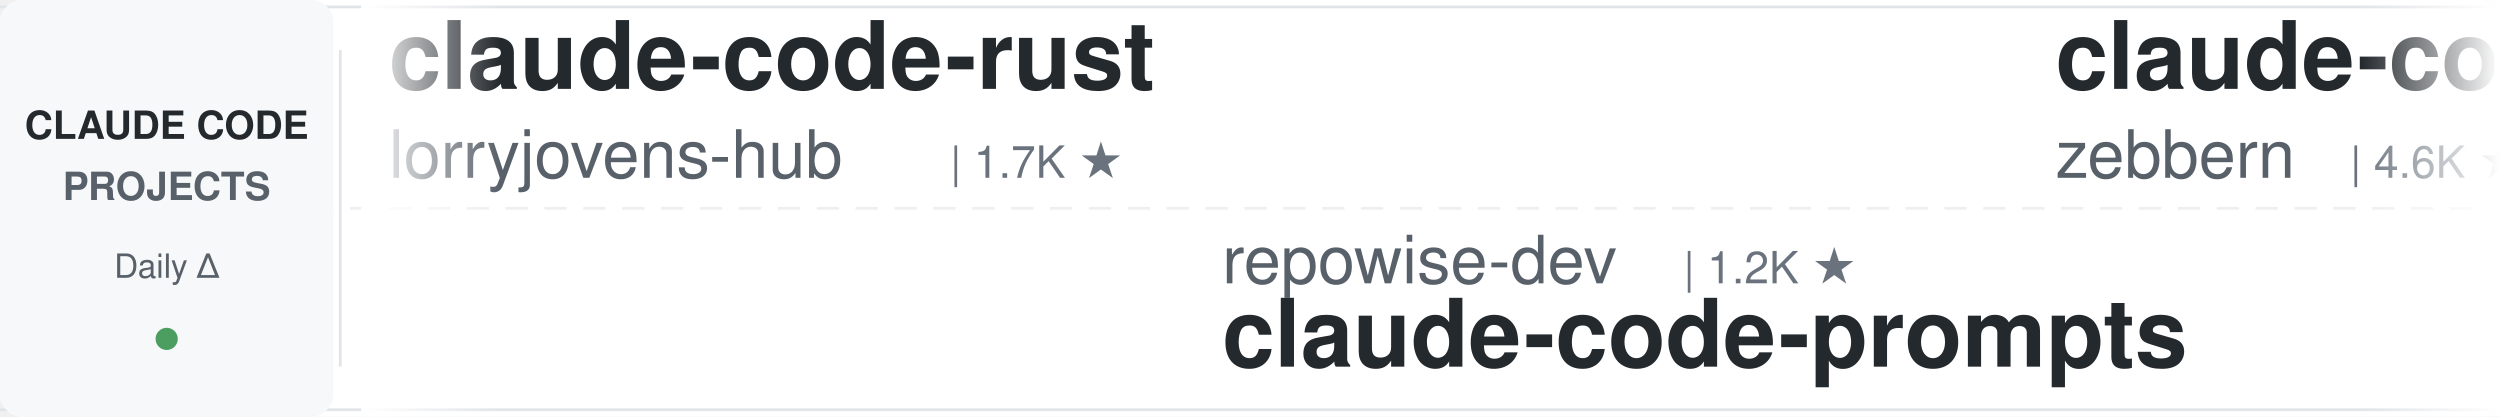
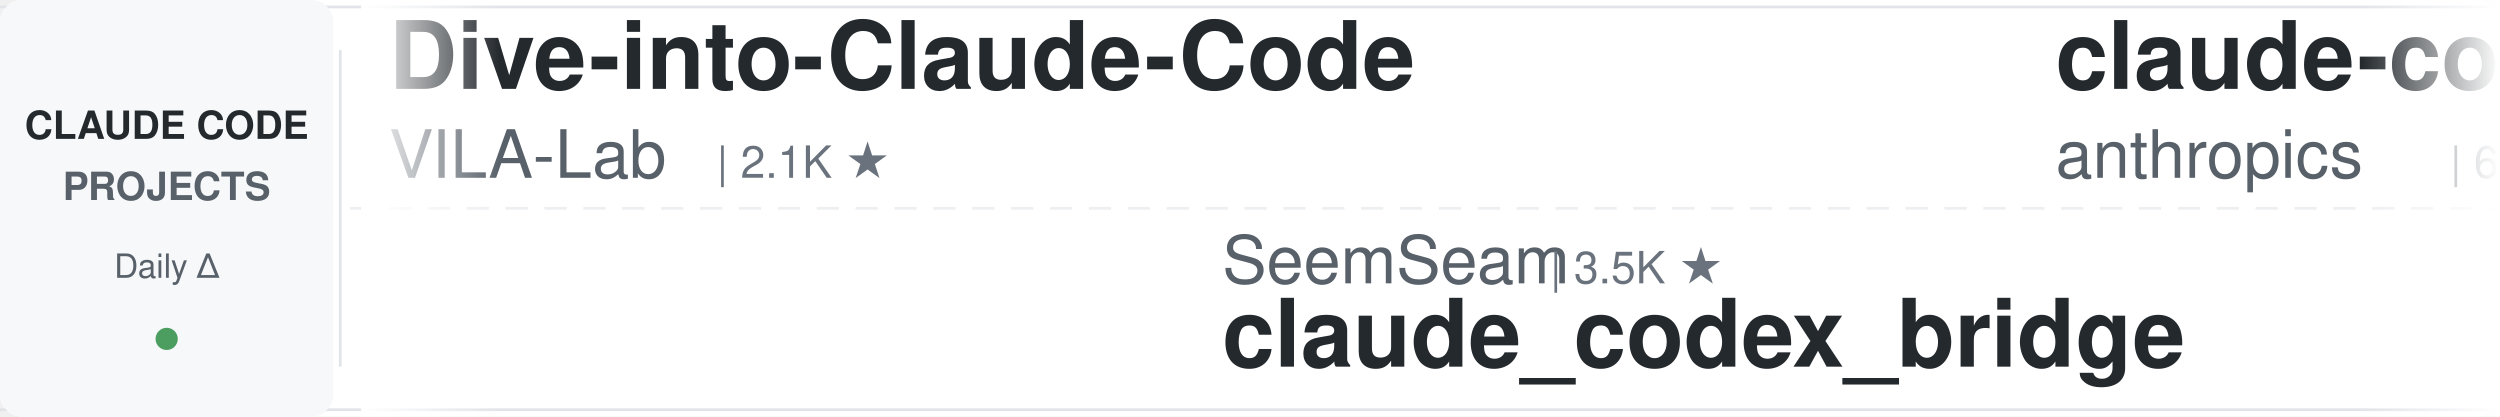
<svg xmlns="http://www.w3.org/2000/svg" width="900" height="150">
  <defs>
    <linearGradient id="leftFade" x1="0%" y1="0%" x2="100%" y2="0%">
      <stop offset="0%" style="stop-color:#ffffff;stop-opacity:1" />
      <stop offset="100%" style="stop-color:#ffffff;stop-opacity:0" />
    </linearGradient>
    <linearGradient id="rightFade" x1="0%" y1="0%" x2="100%" y2="0%">
      <stop offset="0%" style="stop-color:#ffffff;stop-opacity:0" />
      <stop offset="100%" style="stop-color:#ffffff;stop-opacity:1" />
    </linearGradient>
  </defs>
  <rect width="900" height="150" fill="#ffffff" rx="8" />
  <rect x="0" y="2" width="900" height="1" fill="#e1e4e8" />
  <rect x="0" y="147" width="900" height="1" fill="#e1e4e8" />
  <line x1="0" y1="75" x2="900" y2="75" stroke="#e1e4e8" stroke-width="1" stroke-dasharray="8 6" opacity="0.6" />
  <rect x="0" y="0" width="120" height="150" fill="#f6f8fa" rx="8" />
  <text x="60" y="50" font-family="-apple-system, BlinkMacSystemFont, 'Segoe UI', Helvetica, Arial, sans-serif" font-size="14" font-weight="600" fill="#24292e" text-anchor="middle">CLAUDE CODE</text>
  <text x="60" y="72" font-family="-apple-system, BlinkMacSystemFont, 'Segoe UI', Helvetica, Arial, sans-serif" font-size="14" font-weight="600" fill="#586069" text-anchor="middle">PROJECTS</text>
  <text x="60" y="100" font-family="-apple-system, BlinkMacSystemFont, 'Segoe UI', Helvetica, Arial, sans-serif" font-size="12" font-weight="500" fill="#586069" text-anchor="middle">Daily Δ</text>
  <circle cx="60" cy="122" r="4" fill="#22863a" opacity="0.8" />
  <rect x="122" y="18" width="1" height="114" fill="#e1e4e8" />
  <clipPath id="tickerClip">
    <rect x="130" y="0" width="770" height="150" />
  </clipPath>
  <g clip-path="url(#tickerClip)">
    <g id="tickerItems">
      <animateTransform attributeName="transform" attributeType="XML" type="translate" from="0 0" to="-3000 0" dur="54s" repeatCount="indefinite" />
      <g transform="translate(0, 0)">
-         <text x="140" y="32" font-family="-apple-system, BlinkMacSystemFont, 'Segoe UI', Helvetica, Arial, sans-serif" font-size="34" font-weight="600" fill="#24292e">claude-code-rust</text>
-         <text x="140" y="64" font-family="-apple-system, BlinkMacSystemFont, 'Segoe UI', Helvetica, Arial, sans-serif" font-size="24" font-weight="400" fill="#586069">lorryjovens-hub</text>
-         <text x="342" y="64" font-family="-apple-system, BlinkMacSystemFont, 'Segoe UI', Helvetica, Arial, sans-serif" font-size="16" font-weight="500" fill="#6a737d">| 1.7K ★</text>
+         <text x="140" y="32" font-family="-apple-system, BlinkMacSystemFont, 'Segoe UI', Helvetica, Arial, sans-serif" font-size="34" font-weight="600" fill="#24292e">Dive-into-Claude-Code</text>
+         <text x="140" y="64" font-family="-apple-system, BlinkMacSystemFont, 'Segoe UI', Helvetica, Arial, sans-serif" font-size="24" font-weight="400" fill="#586069">VILA-Lab</text>
+         <text x="258" y="64" font-family="-apple-system, BlinkMacSystemFont, 'Segoe UI', Helvetica, Arial, sans-serif" font-size="16" font-weight="500" fill="#6a737d">| 2.1K ★</text>
      </g>
      <g transform="translate(300, 0)">
-         <text x="140" y="102" font-family="-apple-system, BlinkMacSystemFont, 'Segoe UI', Helvetica, Arial, sans-serif" font-size="24" font-weight="400" fill="#586069">repowise-dev</text>
-         <text x="306" y="102" font-family="-apple-system, BlinkMacSystemFont, 'Segoe UI', Helvetica, Arial, sans-serif" font-size="16" font-weight="500" fill="#6a737d">| 1.2K ★</text>
-         <text x="140" y="132" font-family="-apple-system, BlinkMacSystemFont, 'Segoe UI', Helvetica, Arial, sans-serif" font-size="34" font-weight="600" fill="#24292e">claude-code-prompts</text>
+         <text x="140" y="102" font-family="-apple-system, BlinkMacSystemFont, 'Segoe UI', Helvetica, Arial, sans-serif" font-size="24" font-weight="400" fill="#586069">SeemSeam</text>
+         <text x="258" y="102" font-family="-apple-system, BlinkMacSystemFont, 'Segoe UI', Helvetica, Arial, sans-serif" font-size="16" font-weight="500" fill="#6a737d">| 3.5K ★</text>
+         <text x="140" y="132" font-family="-apple-system, BlinkMacSystemFont, 'Segoe UI', Helvetica, Arial, sans-serif" font-size="34" font-weight="600" fill="#24292e">claude_codex_bridge</text>
      </g>
      <g transform="translate(600, 0)">
-         <text x="140" y="32" font-family="-apple-system, BlinkMacSystemFont, 'Segoe UI', Helvetica, Arial, sans-serif" font-size="34" font-weight="600" fill="#24292e">claude-code-guide</text>
-         <text x="140" y="64" font-family="-apple-system, BlinkMacSystemFont, 'Segoe UI', Helvetica, Arial, sans-serif" font-size="24" font-weight="400" fill="#586069">zebbern</text>
-         <text x="246" y="64" font-family="-apple-system, BlinkMacSystemFont, 'Segoe UI', Helvetica, Arial, sans-serif" font-size="16" font-weight="500" fill="#6a737d">| 4.6K ★</text>
+         <text x="140" y="32" font-family="-apple-system, BlinkMacSystemFont, 'Segoe UI', Helvetica, Arial, sans-serif" font-size="34" font-weight="600" fill="#24292e">claude-code-security-rev...</text>
+         <text x="140" y="64" font-family="-apple-system, BlinkMacSystemFont, 'Segoe UI', Helvetica, Arial, sans-serif" font-size="24" font-weight="400" fill="#586069">anthropics</text>
+         <text x="282" y="64" font-family="-apple-system, BlinkMacSystemFont, 'Segoe UI', Helvetica, Arial, sans-serif" font-size="16" font-weight="500" fill="#6a737d">| 6.3K ★</text>
      </g>
      <g transform="translate(900, 0)">
-         <text x="140" y="102" font-family="-apple-system, BlinkMacSystemFont, 'Segoe UI', Helvetica, Arial, sans-serif" font-size="24" font-weight="400" fill="#586069">diet103</text>
-         <text x="246" y="102" font-family="-apple-system, BlinkMacSystemFont, 'Segoe UI', Helvetica, Arial, sans-serif" font-size="16" font-weight="500" fill="#6a737d">| 10.0K ★</text>
-         <text x="140" y="132" font-family="-apple-system, BlinkMacSystemFont, 'Segoe UI', Helvetica, Arial, sans-serif" font-size="34" font-weight="600" fill="#24292e">claude-code-infrastructu...</text>
+         <text x="140" y="102" font-family="-apple-system, BlinkMacSystemFont, 'Segoe UI', Helvetica, Arial, sans-serif" font-size="24" font-weight="400" fill="#586069">shareAI-lab</text>
+         <text x="294" y="102" font-family="-apple-system, BlinkMacSystemFont, 'Segoe UI', Helvetica, Arial, sans-serif" font-size="16" font-weight="500" fill="#6a737d">| 77.7K ★</text>
+         <text x="140" y="132" font-family="-apple-system, BlinkMacSystemFont, 'Segoe UI', Helvetica, Arial, sans-serif" font-size="34" font-weight="600" fill="#24292e">learn-claude-code</text>
      </g>
      <g transform="translate(1200, 0)">
-         <text x="140" y="32" font-family="-apple-system, BlinkMacSystemFont, 'Segoe UI', Helvetica, Arial, sans-serif" font-size="34" font-weight="600" fill="#24292e">ralph-claude-code</text>
-         <text x="140" y="64" font-family="-apple-system, BlinkMacSystemFont, 'Segoe UI', Helvetica, Arial, sans-serif" font-size="24" font-weight="400" fill="#586069">frankbria</text>
-         <text x="270" y="64" font-family="-apple-system, BlinkMacSystemFont, 'Segoe UI', Helvetica, Arial, sans-serif" font-size="16" font-weight="500" fill="#6a737d">| 9.6K ★</text>
+         <text x="140" y="32" font-family="-apple-system, BlinkMacSystemFont, 'Segoe UI', Helvetica, Arial, sans-serif" font-size="34" font-weight="600" fill="#24292e">Claude-Code-Game-Studios</text>
+         <text x="140" y="64" font-family="-apple-system, BlinkMacSystemFont, 'Segoe UI', Helvetica, Arial, sans-serif" font-size="24" font-weight="400" fill="#586069">Donchitos</text>
+         <text x="270" y="64" font-family="-apple-system, BlinkMacSystemFont, 'Segoe UI', Helvetica, Arial, sans-serif" font-size="16" font-weight="500" fill="#6a737d">| 25.5K ★</text>
      </g>
      <g transform="translate(1500, 0)">
-         <text x="140" y="102" font-family="-apple-system, BlinkMacSystemFont, 'Segoe UI', Helvetica, Arial, sans-serif" font-size="24" font-weight="400" fill="#586069">JrCx7scC</text>
-         <text x="258" y="102" font-family="-apple-system, BlinkMacSystemFont, 'Segoe UI', Helvetica, Arial, sans-serif" font-size="16" font-weight="500" fill="#6a737d">| 376 ★</text>
-         <text x="140" y="132" font-family="-apple-system, BlinkMacSystemFont, 'Segoe UI', Helvetica, Arial, sans-serif" font-size="34" font-weight="600" fill="#24292e">claude-code-source</text>
+         <text x="140" y="102" font-family="-apple-system, BlinkMacSystemFont, 'Segoe UI', Helvetica, Arial, sans-serif" font-size="24" font-weight="400" fill="#586069">ykdojo</text>
+         <text x="234" y="102" font-family="-apple-system, BlinkMacSystemFont, 'Segoe UI', Helvetica, Arial, sans-serif" font-size="16" font-weight="500" fill="#6a737d">| 10.2K ★</text>
+         <text x="140" y="132" font-family="-apple-system, BlinkMacSystemFont, 'Segoe UI', Helvetica, Arial, sans-serif" font-size="34" font-weight="600" fill="#24292e">claude-code-tips</text>
      </g>
      <g transform="translate(1800, 0)">
-         <text x="140" y="32" font-family="-apple-system, BlinkMacSystemFont, 'Segoe UI', Helvetica, Arial, sans-serif" font-size="34" font-weight="600" fill="#24292e">ClaudeCodeAgents</text>
-         <text x="140" y="64" font-family="-apple-system, BlinkMacSystemFont, 'Segoe UI', Helvetica, Arial, sans-serif" font-size="24" font-weight="400" fill="#586069">darcyegb</text>
-         <text x="258" y="64" font-family="-apple-system, BlinkMacSystemFont, 'Segoe UI', Helvetica, Arial, sans-serif" font-size="16" font-weight="500" fill="#6a737d">| 770 ★</text>
+         <text x="140" y="32" font-family="-apple-system, BlinkMacSystemFont, 'Segoe UI', Helvetica, Arial, sans-serif" font-size="34" font-weight="600" fill="#24292e">claude-code-my-workflow</text>
+         <text x="140" y="64" font-family="-apple-system, BlinkMacSystemFont, 'Segoe UI', Helvetica, Arial, sans-serif" font-size="24" font-weight="400" fill="#586069">pedrohcgs</text>
+         <text x="270" y="64" font-family="-apple-system, BlinkMacSystemFont, 'Segoe UI', Helvetica, Arial, sans-serif" font-size="16" font-weight="500" fill="#6a737d">| 1.6K ★</text>
      </g>
      <g transform="translate(2100, 0)">
-         <text x="140" y="102" font-family="-apple-system, BlinkMacSystemFont, 'Segoe UI', Helvetica, Arial, sans-serif" font-size="24" font-weight="400" fill="#586069">xu-xiang</text>
-         <text x="258" y="102" font-family="-apple-system, BlinkMacSystemFont, 'Segoe UI', Helvetica, Arial, sans-serif" font-size="16" font-weight="500" fill="#6a737d">| 2.0K ★</text>
-         <text x="140" y="132" font-family="-apple-system, BlinkMacSystemFont, 'Segoe UI', Helvetica, Arial, sans-serif" font-size="34" font-weight="600" fill="#24292e">everything-claude-code-z...</text>
+         <text x="140" y="102" font-family="-apple-system, BlinkMacSystemFont, 'Segoe UI', Helvetica, Arial, sans-serif" font-size="24" font-weight="400" fill="#586069">farion1231</text>
+         <text x="282" y="102" font-family="-apple-system, BlinkMacSystemFont, 'Segoe UI', Helvetica, Arial, sans-serif" font-size="16" font-weight="500" fill="#6a737d">| 138.1K ★</text>
+         <text x="140" y="132" font-family="-apple-system, BlinkMacSystemFont, 'Segoe UI', Helvetica, Arial, sans-serif" font-size="34" font-weight="600" fill="#24292e">cc-switch</text>
      </g>
      <g transform="translate(2400, 0)">
-         <text x="140" y="32" font-family="-apple-system, BlinkMacSystemFont, 'Segoe UI', Helvetica, Arial, sans-serif" font-size="34" font-weight="600" fill="#24292e">andrej-karpathy-skills</text>
-         <text x="140" y="64" font-family="-apple-system, BlinkMacSystemFont, 'Segoe UI', Helvetica, Arial, sans-serif" font-size="24" font-weight="400" fill="#586069">multica-ai</text>
-         <text x="282" y="64" font-family="-apple-system, BlinkMacSystemFont, 'Segoe UI', Helvetica, Arial, sans-serif" font-size="16" font-weight="500" fill="#6a737d">| 215.7K ★</text>
+         <text x="140" y="32" font-family="-apple-system, BlinkMacSystemFont, 'Segoe UI', Helvetica, Arial, sans-serif" font-size="34" font-weight="600" fill="#24292e">claude-code-from-scratch</text>
+         <text x="140" y="64" font-family="-apple-system, BlinkMacSystemFont, 'Segoe UI', Helvetica, Arial, sans-serif" font-size="24" font-weight="400" fill="#586069">Windy3f3f3f3f</text>
+         <text x="318" y="64" font-family="-apple-system, BlinkMacSystemFont, 'Segoe UI', Helvetica, Arial, sans-serif" font-size="16" font-weight="500" fill="#6a737d">| 2.7K ★</text>
      </g>
      <g transform="translate(2700, 0)">
-         <text x="140" y="102" font-family="-apple-system, BlinkMacSystemFont, 'Segoe UI', Helvetica, Arial, sans-serif" font-size="24" font-weight="400" fill="#586069">lintsinghua</text>
-         <text x="294" y="102" font-family="-apple-system, BlinkMacSystemFont, 'Segoe UI', Helvetica, Arial, sans-serif" font-size="16" font-weight="500" fill="#6a737d">| 4.3K ★</text>
-         <text x="140" y="132" font-family="-apple-system, BlinkMacSystemFont, 'Segoe UI', Helvetica, Arial, sans-serif" font-size="34" font-weight="600" fill="#24292e">claude-code-book</text>
+         <text x="140" y="102" font-family="-apple-system, BlinkMacSystemFont, 'Segoe UI', Helvetica, Arial, sans-serif" font-size="24" font-weight="400" fill="#586069">Maciek-roboblog</text>
+         <text x="342" y="102" font-family="-apple-system, BlinkMacSystemFont, 'Segoe UI', Helvetica, Arial, sans-serif" font-size="16" font-weight="500" fill="#6a737d">| 8.7K ★</text>
+         <text x="140" y="132" font-family="-apple-system, BlinkMacSystemFont, 'Segoe UI', Helvetica, Arial, sans-serif" font-size="34" font-weight="600" fill="#24292e">Claude-Code-Usage-Monito...</text>
      </g>
      <g transform="translate(3000, 0)">
-         <text x="140" y="32" font-family="-apple-system, BlinkMacSystemFont, 'Segoe UI', Helvetica, Arial, sans-serif" font-size="34" font-weight="600" fill="#24292e">claude-code-rust</text>
-         <text x="140" y="64" font-family="-apple-system, BlinkMacSystemFont, 'Segoe UI', Helvetica, Arial, sans-serif" font-size="24" font-weight="400" fill="#586069">lorryjovens-hub</text>
-         <text x="342" y="64" font-family="-apple-system, BlinkMacSystemFont, 'Segoe UI', Helvetica, Arial, sans-serif" font-size="16" font-weight="500" fill="#6a737d">| 1.7K ★</text>
+         <text x="140" y="32" font-family="-apple-system, BlinkMacSystemFont, 'Segoe UI', Helvetica, Arial, sans-serif" font-size="34" font-weight="600" fill="#24292e">Dive-into-Claude-Code</text>
+         <text x="140" y="64" font-family="-apple-system, BlinkMacSystemFont, 'Segoe UI', Helvetica, Arial, sans-serif" font-size="24" font-weight="400" fill="#586069">VILA-Lab</text>
+         <text x="258" y="64" font-family="-apple-system, BlinkMacSystemFont, 'Segoe UI', Helvetica, Arial, sans-serif" font-size="16" font-weight="500" fill="#6a737d">| 2.1K ★</text>
      </g>
      <g transform="translate(3300, 0)">
-         <text x="140" y="102" font-family="-apple-system, BlinkMacSystemFont, 'Segoe UI', Helvetica, Arial, sans-serif" font-size="24" font-weight="400" fill="#586069">repowise-dev</text>
-         <text x="306" y="102" font-family="-apple-system, BlinkMacSystemFont, 'Segoe UI', Helvetica, Arial, sans-serif" font-size="16" font-weight="500" fill="#6a737d">| 1.2K ★</text>
-         <text x="140" y="132" font-family="-apple-system, BlinkMacSystemFont, 'Segoe UI', Helvetica, Arial, sans-serif" font-size="34" font-weight="600" fill="#24292e">claude-code-prompts</text>
+         <text x="140" y="102" font-family="-apple-system, BlinkMacSystemFont, 'Segoe UI', Helvetica, Arial, sans-serif" font-size="24" font-weight="400" fill="#586069">SeemSeam</text>
+         <text x="258" y="102" font-family="-apple-system, BlinkMacSystemFont, 'Segoe UI', Helvetica, Arial, sans-serif" font-size="16" font-weight="500" fill="#6a737d">| 3.5K ★</text>
+         <text x="140" y="132" font-family="-apple-system, BlinkMacSystemFont, 'Segoe UI', Helvetica, Arial, sans-serif" font-size="34" font-weight="600" fill="#24292e">claude_codex_bridge</text>
      </g>
      <g transform="translate(3600, 0)">
-         <text x="140" y="32" font-family="-apple-system, BlinkMacSystemFont, 'Segoe UI', Helvetica, Arial, sans-serif" font-size="34" font-weight="600" fill="#24292e">claude-code-guide</text>
-         <text x="140" y="64" font-family="-apple-system, BlinkMacSystemFont, 'Segoe UI', Helvetica, Arial, sans-serif" font-size="24" font-weight="400" fill="#586069">zebbern</text>
-         <text x="246" y="64" font-family="-apple-system, BlinkMacSystemFont, 'Segoe UI', Helvetica, Arial, sans-serif" font-size="16" font-weight="500" fill="#6a737d">| 4.6K ★</text>
+         <text x="140" y="32" font-family="-apple-system, BlinkMacSystemFont, 'Segoe UI', Helvetica, Arial, sans-serif" font-size="34" font-weight="600" fill="#24292e">claude-code-security-rev...</text>
+         <text x="140" y="64" font-family="-apple-system, BlinkMacSystemFont, 'Segoe UI', Helvetica, Arial, sans-serif" font-size="24" font-weight="400" fill="#586069">anthropics</text>
+         <text x="282" y="64" font-family="-apple-system, BlinkMacSystemFont, 'Segoe UI', Helvetica, Arial, sans-serif" font-size="16" font-weight="500" fill="#6a737d">| 6.3K ★</text>
      </g>
      <g transform="translate(3900, 0)">
-         <text x="140" y="102" font-family="-apple-system, BlinkMacSystemFont, 'Segoe UI', Helvetica, Arial, sans-serif" font-size="24" font-weight="400" fill="#586069">diet103</text>
-         <text x="246" y="102" font-family="-apple-system, BlinkMacSystemFont, 'Segoe UI', Helvetica, Arial, sans-serif" font-size="16" font-weight="500" fill="#6a737d">| 10.0K ★</text>
-         <text x="140" y="132" font-family="-apple-system, BlinkMacSystemFont, 'Segoe UI', Helvetica, Arial, sans-serif" font-size="34" font-weight="600" fill="#24292e">claude-code-infrastructu...</text>
+         <text x="140" y="102" font-family="-apple-system, BlinkMacSystemFont, 'Segoe UI', Helvetica, Arial, sans-serif" font-size="24" font-weight="400" fill="#586069">shareAI-lab</text>
+         <text x="294" y="102" font-family="-apple-system, BlinkMacSystemFont, 'Segoe UI', Helvetica, Arial, sans-serif" font-size="16" font-weight="500" fill="#6a737d">| 77.7K ★</text>
+         <text x="140" y="132" font-family="-apple-system, BlinkMacSystemFont, 'Segoe UI', Helvetica, Arial, sans-serif" font-size="34" font-weight="600" fill="#24292e">learn-claude-code</text>
      </g>
    </g>
  </g>
  <rect x="130" y="0" width="50" height="150" fill="url(#leftFade)" />
  <rect x="850" y="0" width="50" height="150" fill="url(#rightFade)" />
</svg>
